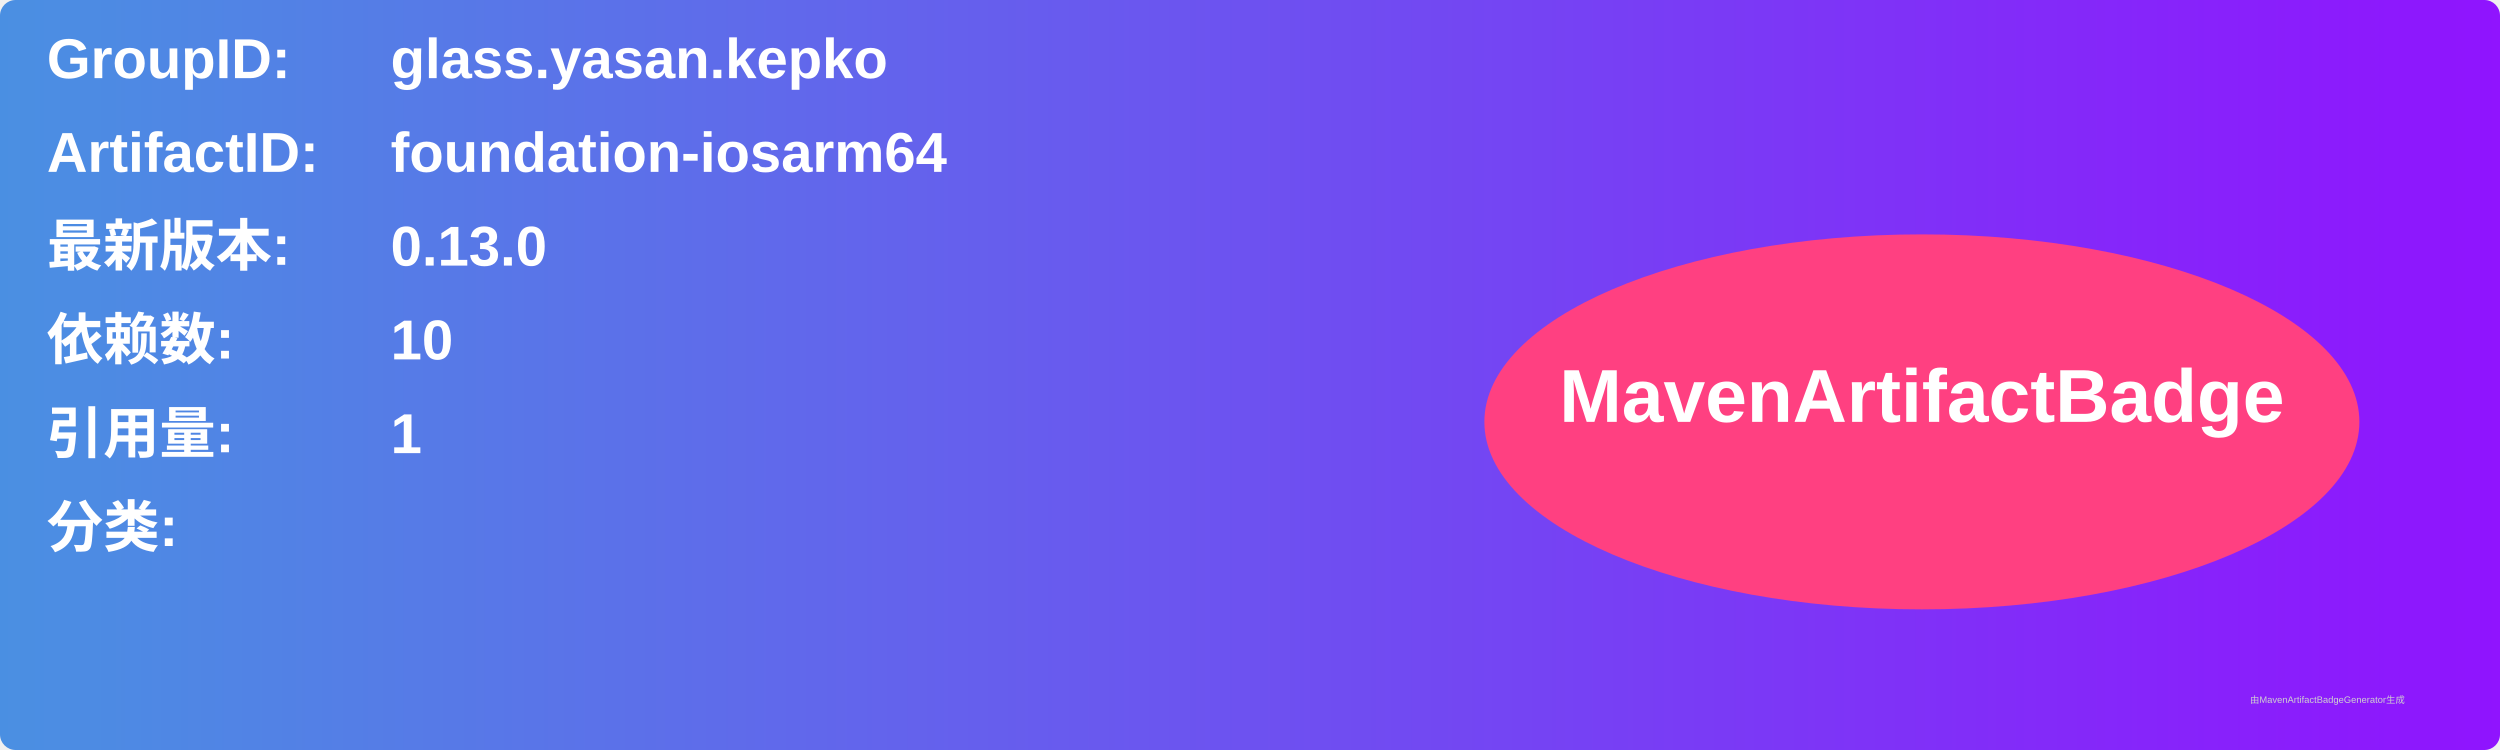
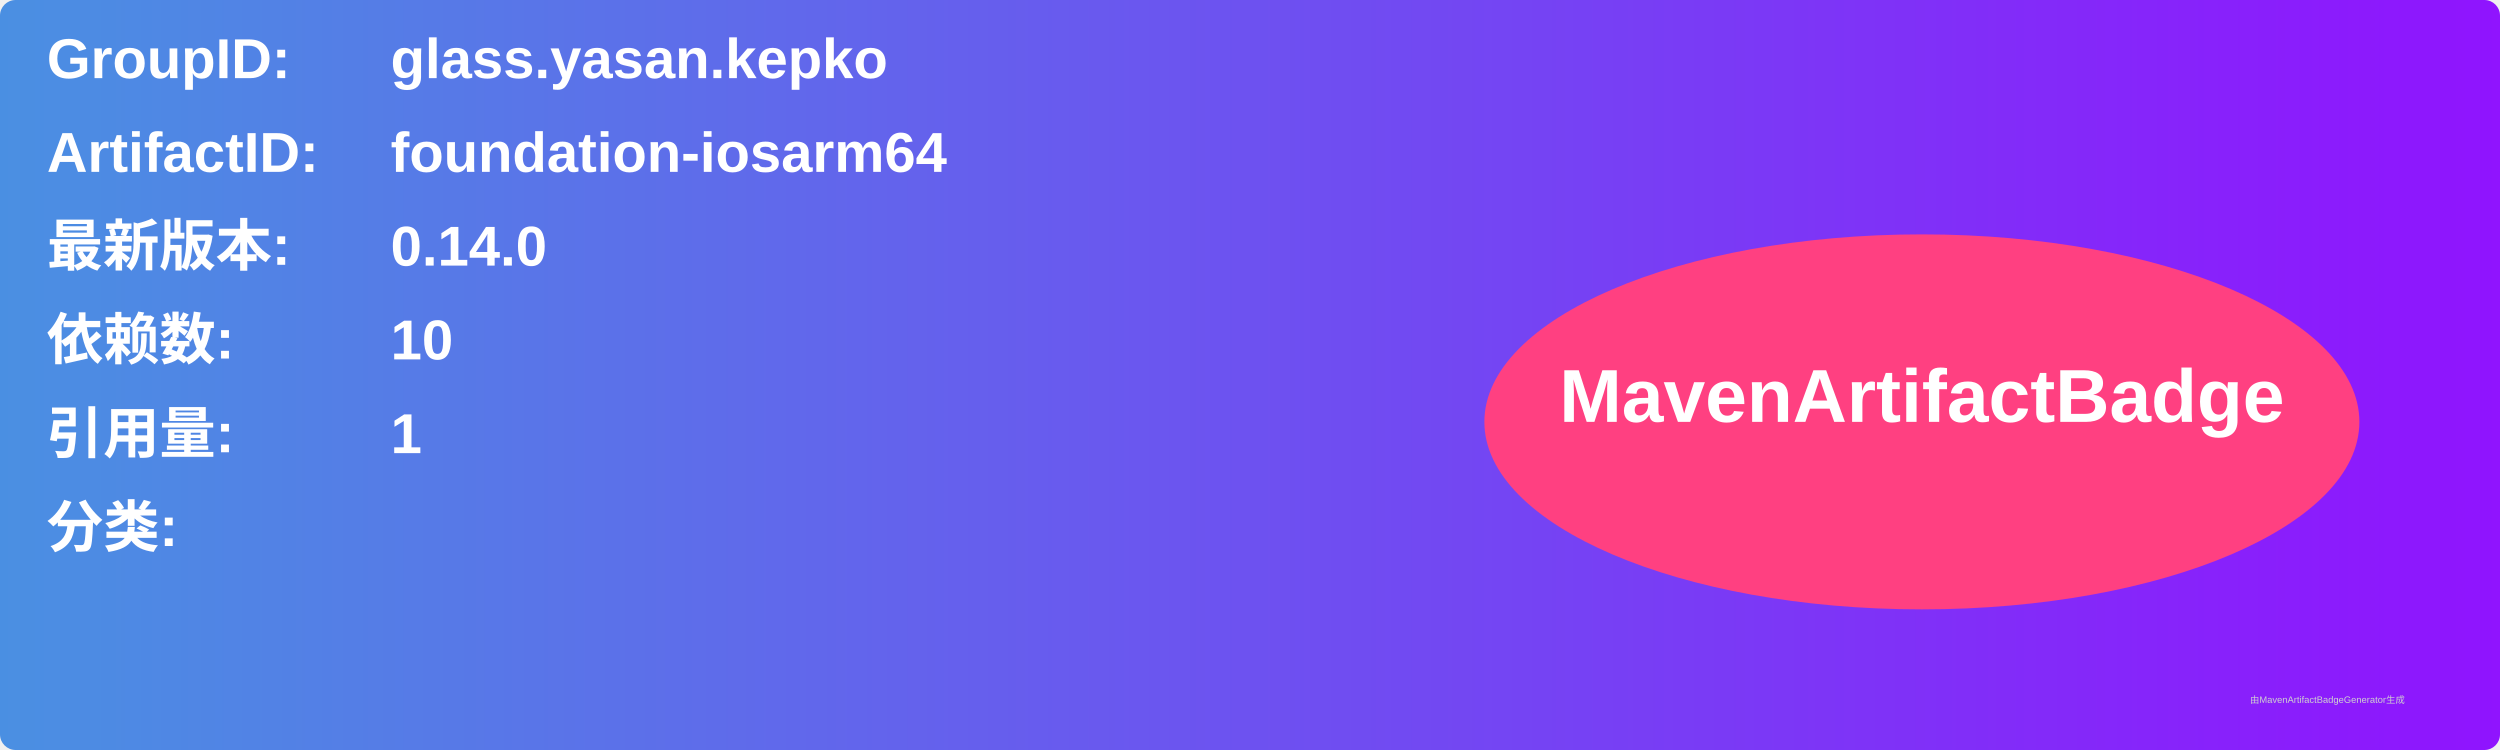
<svg xmlns="http://www.w3.org/2000/svg" width="800" height="240" viewBox="0 0 800 240">
  <linearGradient id="grad" x1="0%" y1="0%" x2="100%" y2="0%">
    <stop offset="0%" stop-color="#4a90e2" />
    <stop offset="100%" stop-color="#9013fe" />
  </linearGradient>
  <rect width="100%" height="100%" rx="5" ry="5" fill="url(#grad)" />
  <g transform="translate(15, 15)">
    <text x="0" y="10" font-family="Arial" font-size="18" fill="white" font-weight="bold" width="260">GroupID:</text>
    <text x="110" y="10" font-family="Arial" font-size="18" fill="white" font-weight="bold" width="460">glass.yasan.kepko</text>
    <text x="0" y="40" font-family="Arial" font-size="18" fill="white" font-weight="bold" width="260">ArtifactID:</text>
    <text x="110" y="40" font-family="Arial" font-size="18" fill="white" font-weight="bold" width="460">foundation-iosarm64</text>
    <text x="0" y="70" font-family="Arial" font-size="18" fill="white" font-weight="bold">最新版本:</text>
    <text x="110" y="70" font-family="Arial" font-size="18" fill="white" font-weight="bold">
-       <tspan font-weight="bold">0.13.0</tspan>
+       <tspan font-weight="bold">0.14.0</tspan>
    </text>
    <text x="0" y="100" font-family="Arial" font-size="18" fill="white" font-weight="bold">依赖数: </text>
    <text x="110" y="100" font-family="Arial" font-size="18" fill="white">
      <tspan font-weight="bold">10</tspan>
    </text>
    <text x="0" y="130" font-family="Arial" font-size="18" fill="white" font-weight="bold">引用量: </text>
    <text x="110" y="130" font-family="Arial" font-size="18" fill="white">
      <tspan font-weight="bold">1</tspan>
    </text>
    <text x="0" y="160" font-family="Arial" font-size="18" fill="white" font-weight="bold">分类:</text>
    <text x="10" y="190" font-family="Arial" font-size="10" fill="white">
      <tspan font-weight="bold" />
    </text>
    <ellipse cx="600" cy="120" rx="140" ry="60" fill="#ff4081" />
    <text x="600" y="120" text-anchor="middle" font-family="Arial" font-size="24" fill="white" font-weight="bold">MavenArtifactBadge</text>
  </g>
  <text x="720" y="225" font-family="Arial" font-size="3" fill="#d0d0d0">由MavenArtifactBadgeGenerator生成</text>
</svg>
